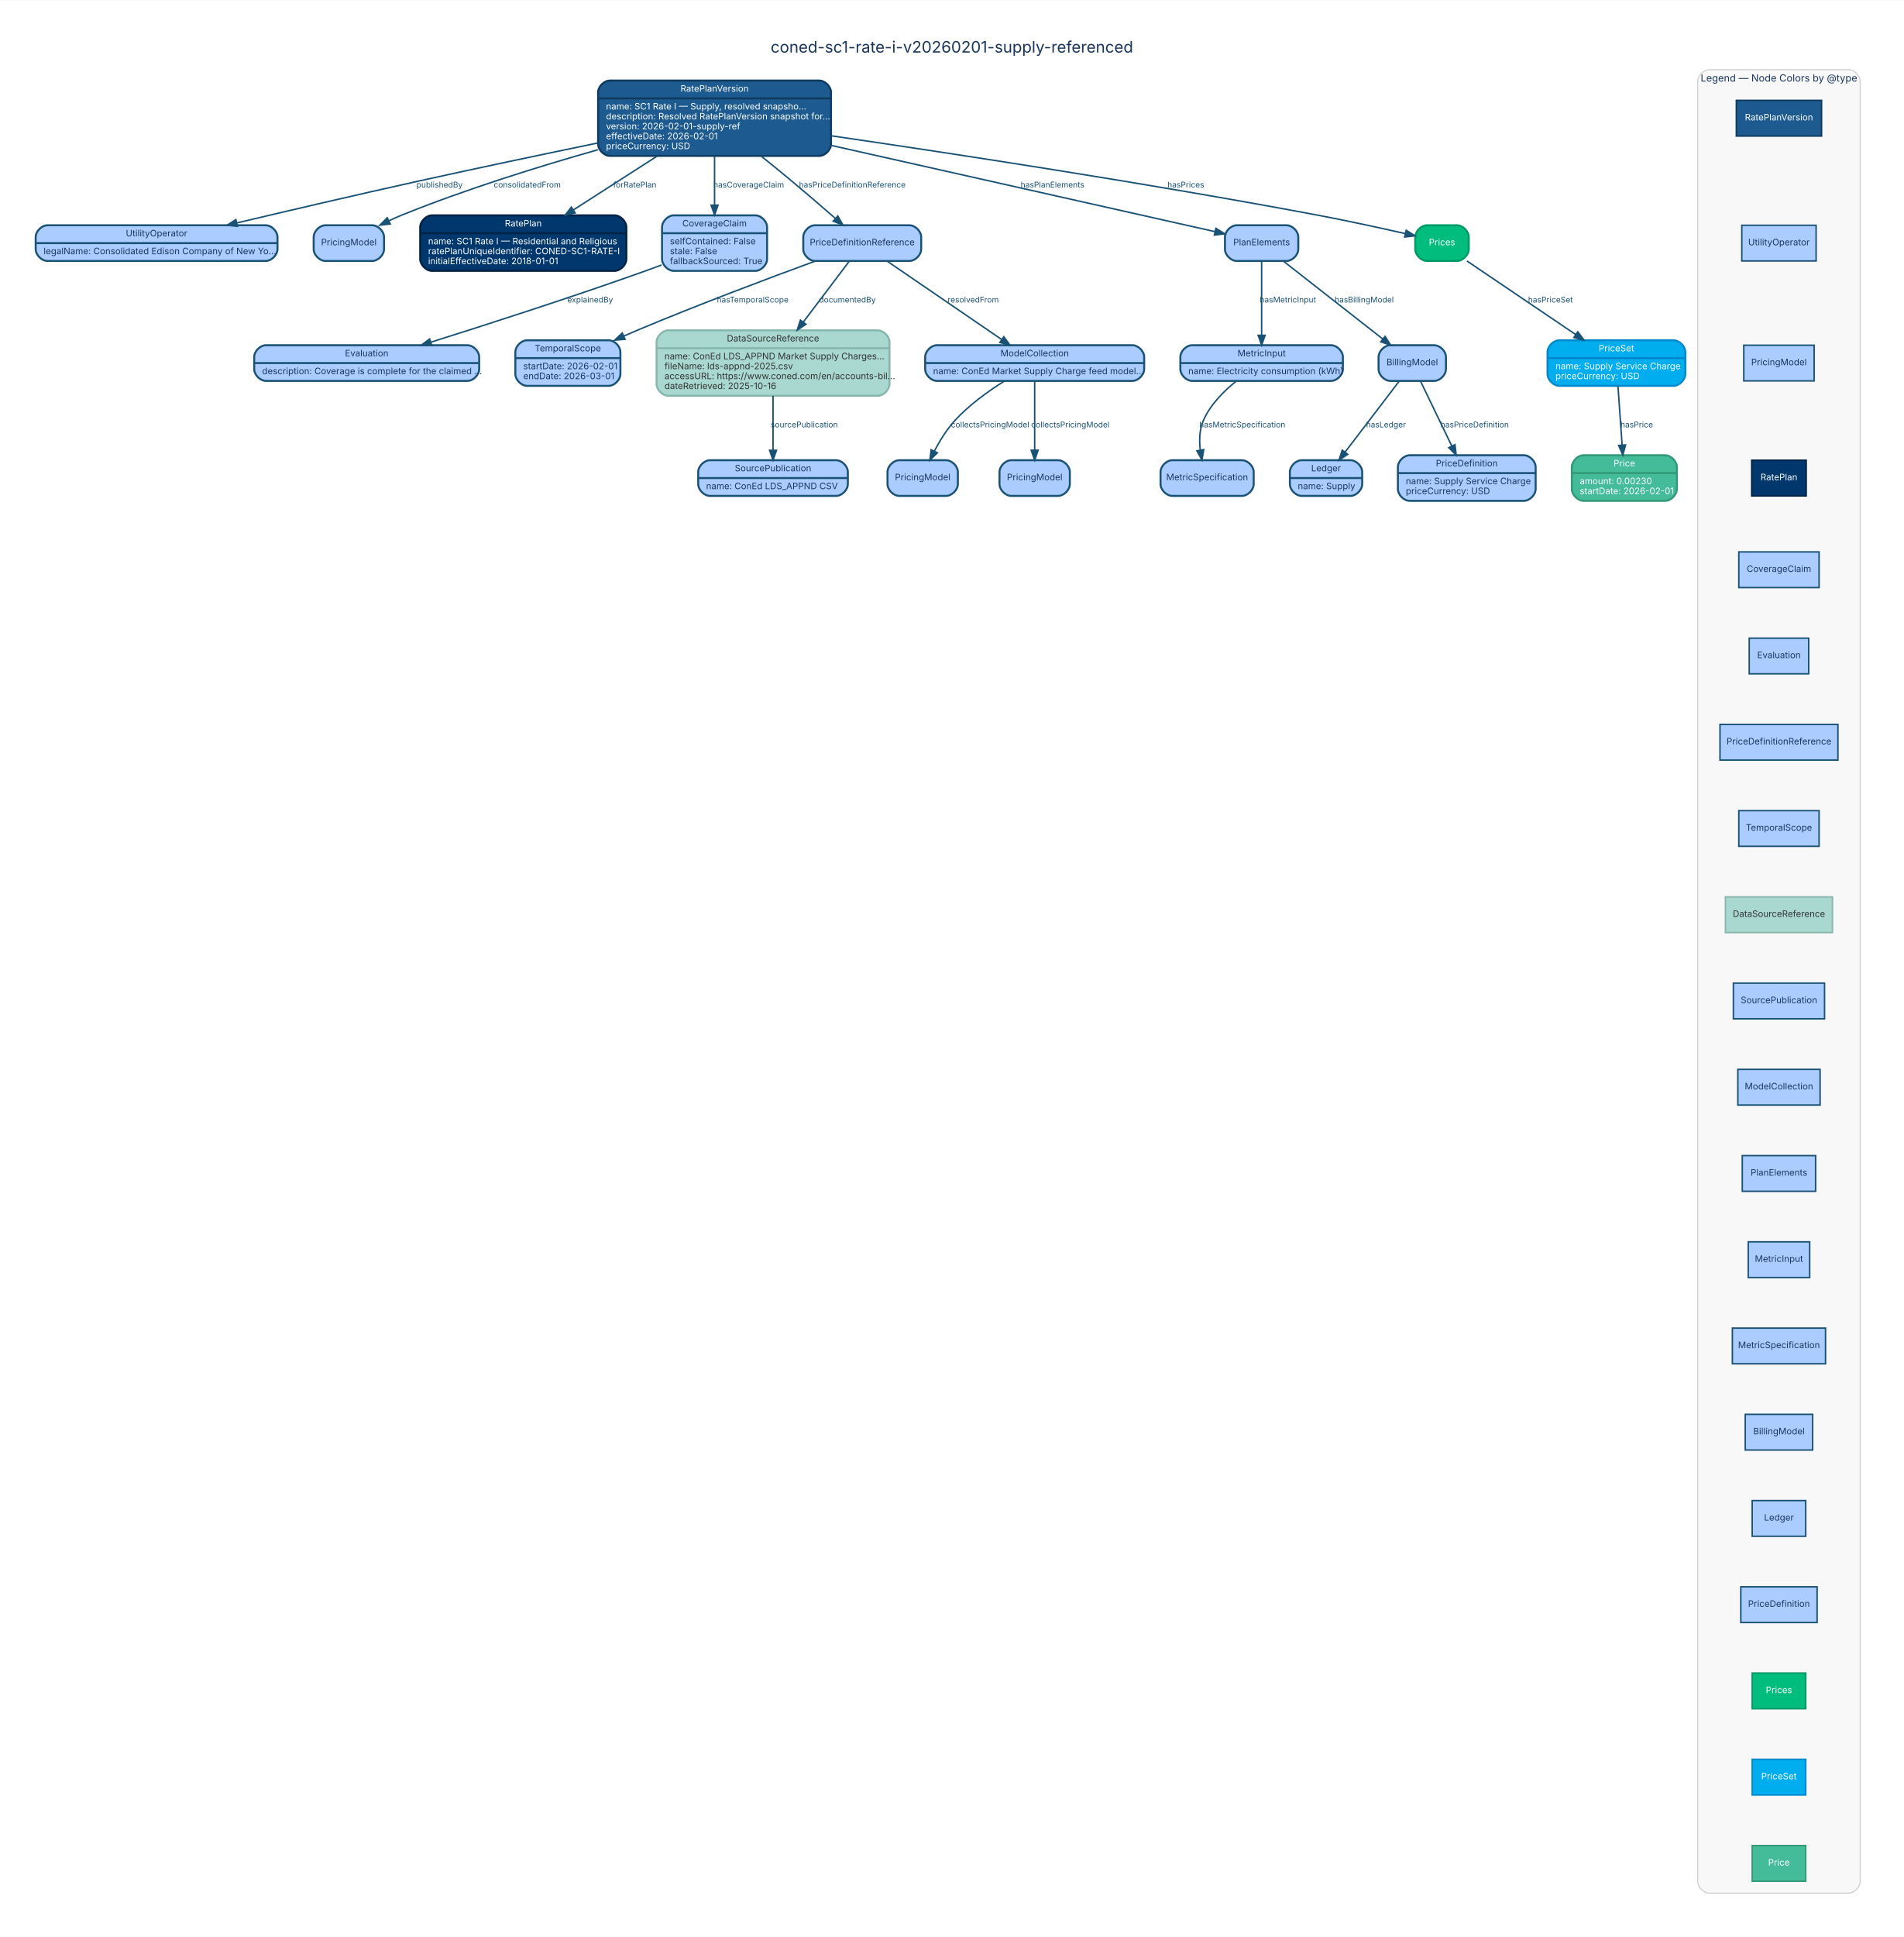
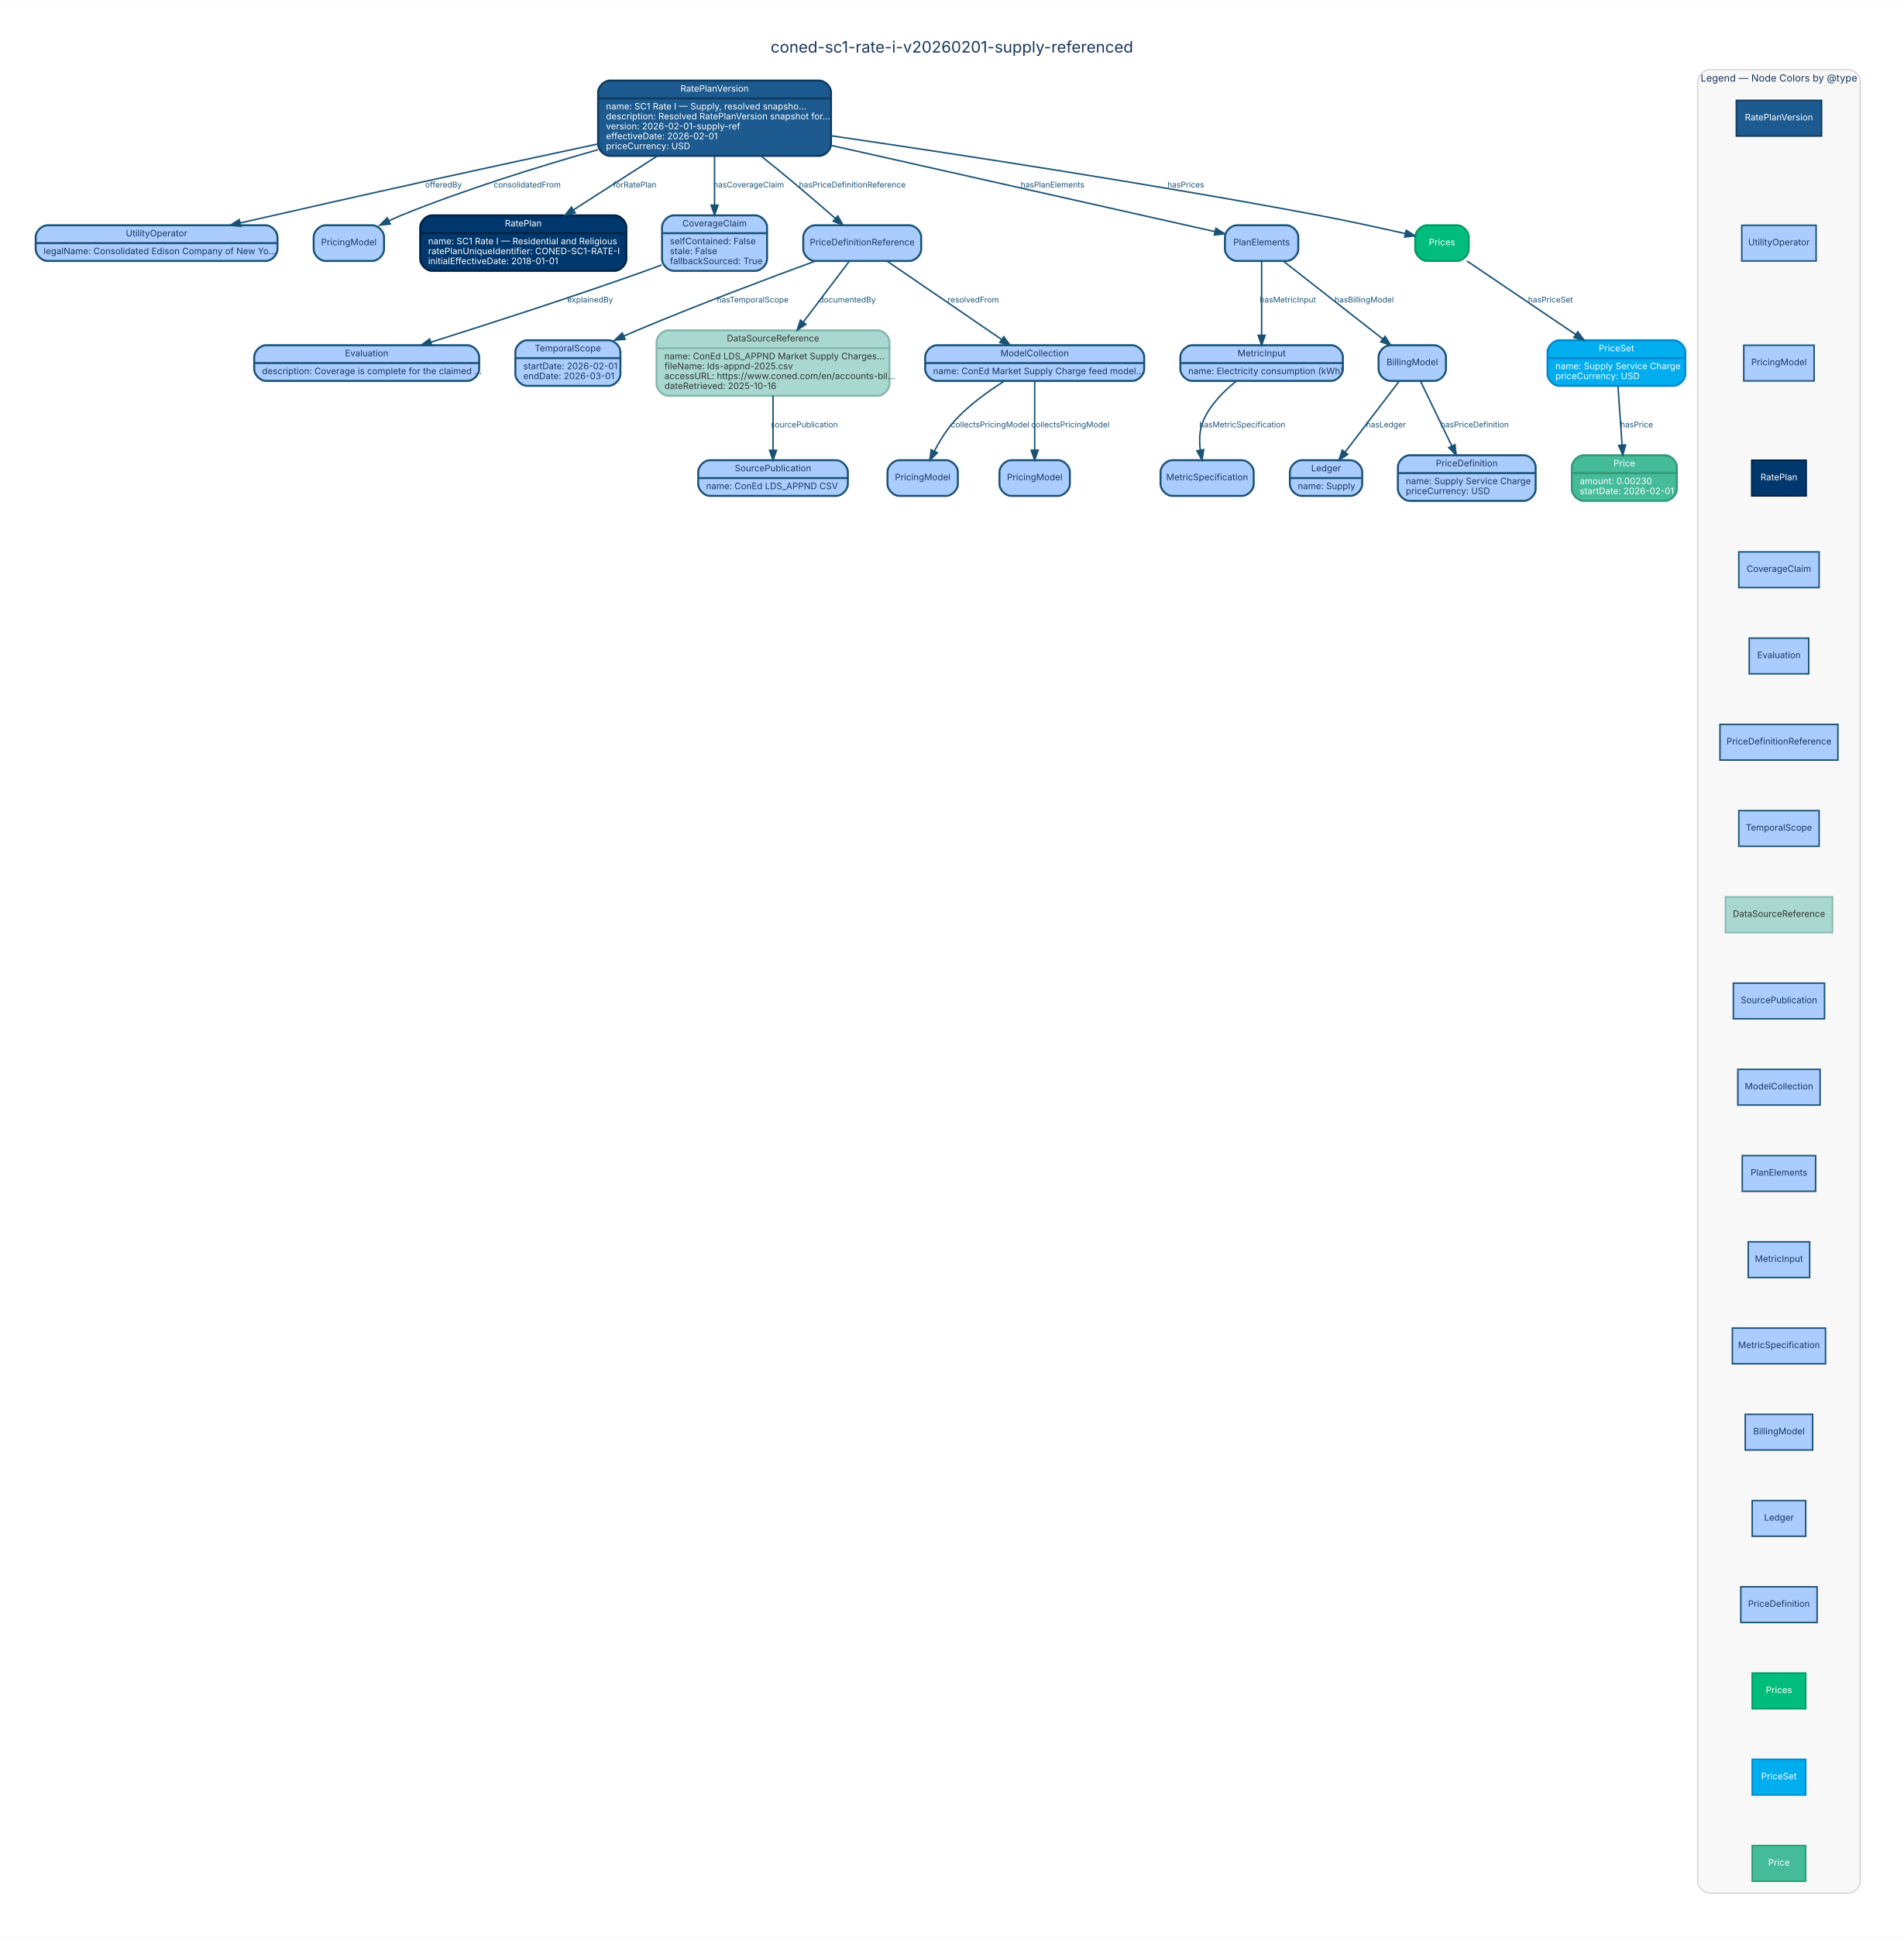
<svg xmlns="http://www.w3.org/2000/svg" width="1921pt" height="1954pt" viewBox="0.00 0.00 1921.00 1953.50">
  <g id="graph0" class="graph" transform="scale(1 1) rotate(0) translate(36 1917.5)">
    <polygon fill="white" stroke="transparent" points="-36,36 -36,-1917.5 1885,-1917.5 1885,36 -36,36" />
    <text text-anchor="middle" x="924.5" y="-1864.7" font-family="Inter, Helvetica, Arial, sans-serif" font-size="16.00" fill="#1a365d">coned-sc1-rate-i-v20260201-supply-referenced</text>
    <g id="clust1" class="cluster">
      <path fill="#f8f8f8" stroke="#cccccc" d="M1689,-8C1689,-8 1829,-8 1829,-8 1835,-8 1841,-14 1841,-20 1841,-20 1841,-1835.5 1841,-1835.5 1841,-1841.5 1835,-1847.5 1829,-1847.5 1829,-1847.5 1689,-1847.5 1689,-1847.5 1683,-1847.5 1677,-1841.5 1677,-1835.5 1677,-1835.5 1677,-20 1677,-20 1677,-14 1683,-8 1689,-8" />
      <text text-anchor="middle" x="1759" y="-1835.5" font-family="Inter, Helvetica, Arial, sans-serif" font-size="10.00" fill="#1a365d">Legend — Node Colors by @type</text>
    </g>
    <g id="node1" class="node">
      <path fill="#1c5a8f" stroke="#0e3a5f" stroke-width="2" d="M579.5,-1760.5C579.5,-1760.5 790.5,-1760.5 790.5,-1760.5 796.5,-1760.5 802.5,-1766.5 802.5,-1772.5 802.5,-1772.5 802.5,-1824.5 802.5,-1824.5 802.5,-1830.5 796.5,-1836.5 790.5,-1836.5 790.5,-1836.5 579.5,-1836.5 579.5,-1836.5 573.5,-1836.5 567.5,-1830.5 567.5,-1824.5 567.5,-1824.5 567.5,-1772.5 567.5,-1772.5 567.5,-1766.5 573.5,-1760.5 579.5,-1760.5" />
      <text text-anchor="middle" x="685" y="-1825.3" font-family="Inter, Helvetica, Arial, sans-serif" font-size="9.00" fill="#ffffff">RatePlanVersion</text>
      <polyline fill="none" stroke="#0e3a5f" stroke-width="2" points="567.5,-1818.5 802.5,-1818.5 " />
      <text text-anchor="start" x="575.5" y="-1807.3" font-family="Inter, Helvetica, Arial, sans-serif" font-size="9.00" fill="#ffffff">name: SC1 Rate I — Supply, resolved snapsho...</text>
      <text text-anchor="start" x="575.5" y="-1797.3" font-family="Inter, Helvetica, Arial, sans-serif" font-size="9.00" fill="#ffffff">description: Resolved RatePlanVersion snapshot for...</text>
      <text text-anchor="start" x="575.5" y="-1787.3" font-family="Inter, Helvetica, Arial, sans-serif" font-size="9.00" fill="#ffffff">version: 2026-02-01-supply-ref</text>
      <text text-anchor="start" x="575.5" y="-1777.3" font-family="Inter, Helvetica, Arial, sans-serif" font-size="9.00" fill="#ffffff">effectiveDate: 2026-02-01</text>
      <text text-anchor="start" x="575.5" y="-1767.3" font-family="Inter, Helvetica, Arial, sans-serif" font-size="9.00" fill="#ffffff">priceCurrency: USD</text>
    </g>
    <g id="node2" class="node">
      <path fill="#aaccff" stroke="#1a5276" stroke-width="2" d="M12,-1654.5C12,-1654.5 232,-1654.5 232,-1654.5 238,-1654.5 244,-1660.5 244,-1666.5 244,-1666.5 244,-1678.5 244,-1678.5 244,-1684.5 238,-1690.5 232,-1690.5 232,-1690.5 12,-1690.5 12,-1690.5 6,-1690.5 0,-1684.5 0,-1678.5 0,-1678.5 0,-1666.5 0,-1666.5 0,-1660.5 6,-1654.5 12,-1654.5" />
      <text text-anchor="middle" x="122" y="-1679.3" font-family="Inter, Helvetica, Arial, sans-serif" font-size="9.00" fill="#1a365d">UtilityOperator</text>
      <polyline fill="none" stroke="#1a5276" stroke-width="2" points="0,-1672.5 244,-1672.5 " />
      <text text-anchor="start" x="8" y="-1661.3" font-family="Inter, Helvetica, Arial, sans-serif" font-size="9.00" fill="#1a365d">legalName: Consolidated Edison Company of New Yo...</text>
    </g>
    <g id="edge1" class="edge">
-       <path fill="none" stroke="#1a5276" stroke-width="1.5" d="M567.36,-1773.55C512.22,-1762.17 445.68,-1748.19 386,-1735 324.48,-1721.41 255.11,-1705.21 202.92,-1692.85" />
-       <polygon fill="#1a5276" stroke="#1a5276" stroke-width="1.5" points="203.59,-1689.42 193.05,-1690.51 201.97,-1696.23 203.59,-1689.42" />
-       <text text-anchor="middle" x="407.5" y="-1728.6" font-family="Inter, Helvetica, Arial, sans-serif" font-size="8.00" fill="#1a5276">publishedBy</text>
+       <path fill="none" stroke="#1a5276" stroke-width="1.5" d="M567.42,-1772.55C514.4,-1761.22 451.02,-1747.57 394,-1735 331.02,-1721.12 259.94,-1705.03 206.23,-1692.79" />
+       <polygon fill="#1a5276" stroke="#1a5276" stroke-width="1.5" points="206.94,-1689.36 196.41,-1690.55 205.39,-1696.19 206.94,-1689.36" />
+       <text text-anchor="middle" x="411.5" y="-1728.6" font-family="Inter, Helvetica, Arial, sans-serif" font-size="8.00" fill="#1a5276">offeredBy</text>
    </g>
    <g id="node3" class="node">
      <path fill="#aaccff" stroke="#1a5276" stroke-width="2" d="M292.5,-1654.5C292.5,-1654.5 339.5,-1654.5 339.5,-1654.5 345.5,-1654.5 351.5,-1660.5 351.5,-1666.5 351.5,-1666.5 351.5,-1678.5 351.5,-1678.5 351.5,-1684.5 345.5,-1690.5 339.5,-1690.5 339.5,-1690.5 292.5,-1690.5 292.5,-1690.5 286.5,-1690.5 280.5,-1684.5 280.5,-1678.5 280.5,-1678.5 280.5,-1666.5 280.5,-1666.5 280.5,-1660.5 286.5,-1654.5 292.5,-1654.5" />
      <text text-anchor="middle" x="316" y="-1670.3" font-family="Inter, Helvetica, Arial, sans-serif" font-size="9.00" fill="#1a365d">PricingModel</text>
    </g>
    <g id="edge2" class="edge">
      <path fill="none" stroke="#1a5276" stroke-width="1.5" d="M567.38,-1766.72C507.43,-1749.72 433.9,-1726.83 370,-1701 365.54,-1699.2 360.95,-1697.16 356.42,-1695.03" />
      <polygon fill="#1a5276" stroke="#1a5276" stroke-width="1.5" points="357.79,-1691.81 347.27,-1690.58 354.73,-1698.1 357.79,-1691.81" />
      <text text-anchor="middle" x="496" y="-1728.6" font-family="Inter, Helvetica, Arial, sans-serif" font-size="8.00" fill="#1a5276">consolidatedFrom</text>
    </g>
    <g id="node4" class="node">
      <path fill="#00386e" stroke="#002244" stroke-width="2" d="M400,-1644.5C400,-1644.5 584,-1644.5 584,-1644.5 590,-1644.5 596,-1650.5 596,-1656.5 596,-1656.5 596,-1688.5 596,-1688.5 596,-1694.5 590,-1700.5 584,-1700.5 584,-1700.5 400,-1700.5 400,-1700.5 394,-1700.5 388,-1694.5 388,-1688.5 388,-1688.5 388,-1656.5 388,-1656.5 388,-1650.5 394,-1644.5 400,-1644.5" />
      <text text-anchor="middle" x="492" y="-1689.3" font-family="Inter, Helvetica, Arial, sans-serif" font-size="9.00" fill="#ffffff">RatePlan</text>
      <polyline fill="none" stroke="#002244" stroke-width="2" points="388,-1682.5 596,-1682.5 " />
      <text text-anchor="start" x="396" y="-1671.3" font-family="Inter, Helvetica, Arial, sans-serif" font-size="9.00" fill="#ffffff">name: SC1 Rate I — Residential and Religious</text>
      <text text-anchor="start" x="396" y="-1661.3" font-family="Inter, Helvetica, Arial, sans-serif" font-size="9.00" fill="#ffffff">ratePlanUniqueIdentifier: CONED-SC1-RATE-I</text>
      <text text-anchor="start" x="396" y="-1651.3" font-family="Inter, Helvetica, Arial, sans-serif" font-size="9.00" fill="#ffffff">initialEffectiveDate: 2018-01-01</text>
    </g>
    <g id="edge3" class="edge">
      <path fill="none" stroke="#1a5276" stroke-width="1.5" d="M627.36,-1760.46C600.41,-1743.15 568.61,-1722.72 542.61,-1706.02" />
      <polygon fill="#1a5276" stroke="#1a5276" stroke-width="1.5" points="544.34,-1702.97 534.03,-1700.5 540.55,-1708.85 544.34,-1702.97" />
      <text text-anchor="middle" x="604.5" y="-1728.6" font-family="Inter, Helvetica, Arial, sans-serif" font-size="8.00" fill="#1a5276">forRatePlan</text>
    </g>
    <g id="node5" class="node">
      <path fill="#aaccff" stroke="#1a5276" stroke-width="2" d="M644,-1644.5C644,-1644.5 726,-1644.5 726,-1644.5 732,-1644.5 738,-1650.5 738,-1656.5 738,-1656.5 738,-1688.5 738,-1688.5 738,-1694.5 732,-1700.5 726,-1700.5 726,-1700.5 644,-1700.5 644,-1700.5 638,-1700.5 632,-1694.5 632,-1688.5 632,-1688.5 632,-1656.5 632,-1656.5 632,-1650.5 638,-1644.5 644,-1644.5" />
      <text text-anchor="middle" x="685" y="-1689.3" font-family="Inter, Helvetica, Arial, sans-serif" font-size="9.00" fill="#1a365d">CoverageClaim</text>
      <polyline fill="none" stroke="#1a5276" stroke-width="2" points="632,-1682.5 738,-1682.5 " />
      <text text-anchor="start" x="640" y="-1671.3" font-family="Inter, Helvetica, Arial, sans-serif" font-size="9.00" fill="#1a365d">selfContained: False</text>
      <text text-anchor="start" x="640" y="-1661.3" font-family="Inter, Helvetica, Arial, sans-serif" font-size="9.00" fill="#1a365d">stale: False</text>
      <text text-anchor="start" x="640" y="-1651.3" font-family="Inter, Helvetica, Arial, sans-serif" font-size="9.00" fill="#1a365d">fallbackSourced: True</text>
    </g>
    <g id="edge4" class="edge">
      <path fill="none" stroke="#1a5276" stroke-width="1.5" d="M685,-1760.3C685,-1744.76 685,-1726.74 685,-1711.16" />
      <polygon fill="#1a5276" stroke="#1a5276" stroke-width="1.5" points="688.5,-1710.82 685,-1700.82 681.5,-1710.82 688.5,-1710.82" />
      <text text-anchor="middle" x="719.5" y="-1728.6" font-family="Inter, Helvetica, Arial, sans-serif" font-size="8.00" fill="#1a5276">hasCoverageClaim</text>
    </g>
    <g id="node7" class="node">
      <path fill="#aaccff" stroke="#1a5276" stroke-width="2" d="M786.5,-1654.5C786.5,-1654.5 881.5,-1654.5 881.5,-1654.5 887.5,-1654.5 893.5,-1660.5 893.5,-1666.5 893.5,-1666.5 893.5,-1678.5 893.5,-1678.5 893.5,-1684.5 887.5,-1690.5 881.5,-1690.5 881.5,-1690.5 786.5,-1690.5 786.5,-1690.5 780.5,-1690.5 774.5,-1684.5 774.5,-1678.5 774.5,-1678.5 774.5,-1666.5 774.5,-1666.5 774.5,-1660.5 780.5,-1654.5 786.5,-1654.5" />
      <text text-anchor="middle" x="834" y="-1670.3" font-family="Inter, Helvetica, Arial, sans-serif" font-size="9.00" fill="#1a365d">PriceDefinitionReference</text>
    </g>
    <g id="edge6" class="edge">
      <path fill="none" stroke="#1a5276" stroke-width="1.5" d="M731.84,-1760.44C742.17,-1752.14 753,-1743.33 763,-1735 777.63,-1722.81 793.68,-1708.95 806.82,-1697.47" />
      <polygon fill="#1a5276" stroke="#1a5276" stroke-width="1.5" points="809.37,-1699.89 814.58,-1690.67 804.76,-1694.63 809.37,-1699.89" />
      <text text-anchor="middle" x="824" y="-1728.6" font-family="Inter, Helvetica, Arial, sans-serif" font-size="8.00" fill="#1a5276">hasPriceDefinitionReference</text>
    </g>
    <g id="node14" class="node">
      <path fill="#aaccff" stroke="#1a5276" stroke-width="2" d="M1212,-1654.5C1212,-1654.5 1262,-1654.5 1262,-1654.5 1268,-1654.5 1274,-1660.5 1274,-1666.5 1274,-1666.5 1274,-1678.5 1274,-1678.5 1274,-1684.5 1268,-1690.5 1262,-1690.5 1262,-1690.5 1212,-1690.5 1212,-1690.5 1206,-1690.5 1200,-1684.5 1200,-1678.5 1200,-1678.5 1200,-1666.5 1200,-1666.5 1200,-1660.5 1206,-1654.5 1212,-1654.5" />
      <text text-anchor="middle" x="1237" y="-1670.3" font-family="Inter, Helvetica, Arial, sans-serif" font-size="9.00" fill="#1a365d">PlanElements</text>
    </g>
    <g id="edge13" class="edge">
      <path fill="none" stroke="#1a5276" stroke-width="1.5" d="M802.74,-1771.05C923.38,-1743.95 1104.95,-1703.16 1189.96,-1684.07" />
      <polygon fill="#1a5276" stroke="#1a5276" stroke-width="1.5" points="1190.85,-1687.45 1199.84,-1681.85 1189.32,-1680.62 1190.85,-1687.45" />
      <text text-anchor="middle" x="1026" y="-1728.6" font-family="Inter, Helvetica, Arial, sans-serif" font-size="8.00" fill="#1a5276">hasPlanElements</text>
    </g>
    <g id="node20" class="node">
      <path fill="#00bd7e" stroke="#009966" stroke-width="2" d="M1404,-1654.5C1404,-1654.5 1434,-1654.5 1434,-1654.5 1440,-1654.5 1446,-1660.5 1446,-1666.5 1446,-1666.5 1446,-1678.5 1446,-1678.5 1446,-1684.5 1440,-1690.5 1434,-1690.5 1434,-1690.5 1404,-1690.5 1404,-1690.5 1398,-1690.5 1392,-1684.5 1392,-1678.5 1392,-1678.5 1392,-1666.5 1392,-1666.5 1392,-1660.5 1398,-1654.5 1404,-1654.5" />
      <text text-anchor="middle" x="1419" y="-1670.3" font-family="Inter, Helvetica, Arial, sans-serif" font-size="9.00" fill="#ffffff">Prices</text>
    </g>
    <g id="edge19" class="edge">
      <path fill="none" stroke="#1a5276" stroke-width="1.5" d="M802.55,-1780.79C925.07,-1762.91 1122.49,-1732.8 1292,-1701 1322.4,-1695.3 1356.67,-1687.81 1381.94,-1682.09" />
      <polygon fill="#1a5276" stroke="#1a5276" stroke-width="1.5" points="1382.86,-1685.47 1391.84,-1679.84 1381.31,-1678.65 1382.86,-1685.47" />
      <text text-anchor="middle" x="1160.5" y="-1728.6" font-family="Inter, Helvetica, Arial, sans-serif" font-size="8.00" fill="#1a5276">hasPrices</text>
    </g>
    <g id="node6" class="node">
      <path fill="#aaccff" stroke="#1a5276" stroke-width="2" d="M232.5,-1533.5C232.5,-1533.5 435.5,-1533.5 435.5,-1533.5 441.5,-1533.5 447.5,-1539.5 447.5,-1545.5 447.5,-1545.5 447.5,-1557.5 447.5,-1557.5 447.5,-1563.5 441.5,-1569.5 435.5,-1569.5 435.5,-1569.5 232.5,-1569.5 232.5,-1569.5 226.5,-1569.5 220.5,-1563.5 220.5,-1557.5 220.5,-1557.5 220.5,-1545.5 220.5,-1545.5 220.5,-1539.5 226.5,-1533.5 232.5,-1533.5" />
      <text text-anchor="middle" x="334" y="-1558.3" font-family="Inter, Helvetica, Arial, sans-serif" font-size="9.00" fill="#1a365d">Evaluation</text>
      <polyline fill="none" stroke="#1a5276" stroke-width="2" points="220.5,-1551.5 447.5,-1551.5 " />
      <text text-anchor="start" x="228.5" y="-1540.3" font-family="Inter, Helvetica, Arial, sans-serif" font-size="9.00" fill="#1a365d">description: Coverage is complete for the claimed ...</text>
    </g>
    <g id="edge5" class="edge">
      <path fill="none" stroke="#1a5276" stroke-width="1.5" d="M631.61,-1650.47C625.69,-1648.24 619.73,-1646.04 614,-1644 540.69,-1617.85 455.58,-1590.45 398.62,-1572.53" />
      <polygon fill="#1a5276" stroke="#1a5276" stroke-width="1.5" points="399.61,-1569.18 389.02,-1569.52 397.51,-1575.85 399.61,-1569.18" />
      <text text-anchor="middle" x="559.5" y="-1612.6" font-family="Inter, Helvetica, Arial, sans-serif" font-size="8.00" fill="#1a5276">explainedBy</text>
    </g>
    <g id="node8" class="node">
      <path fill="#aaccff" stroke="#1a5276" stroke-width="2" d="M496,-1528.5C496,-1528.5 578,-1528.5 578,-1528.5 584,-1528.5 590,-1534.5 590,-1540.5 590,-1540.5 590,-1562.5 590,-1562.5 590,-1568.5 584,-1574.5 578,-1574.5 578,-1574.5 496,-1574.5 496,-1574.5 490,-1574.5 484,-1568.5 484,-1562.5 484,-1562.5 484,-1540.5 484,-1540.5 484,-1534.5 490,-1528.5 496,-1528.5" />
      <text text-anchor="middle" x="537" y="-1563.3" font-family="Inter, Helvetica, Arial, sans-serif" font-size="9.00" fill="#1a365d">TemporalScope</text>
      <polyline fill="none" stroke="#1a5276" stroke-width="2" points="484,-1556.5 590,-1556.5 " />
      <text text-anchor="start" x="492" y="-1545.3" font-family="Inter, Helvetica, Arial, sans-serif" font-size="9.00" fill="#1a365d">startDate: 2026-02-01</text>
      <text text-anchor="start" x="492" y="-1535.3" font-family="Inter, Helvetica, Arial, sans-serif" font-size="9.00" fill="#1a365d">endDate: 2026-03-01</text>
    </g>
    <g id="edge7" class="edge">
      <path fill="none" stroke="#1a5276" stroke-width="1.5" d="M786.91,-1654.47C740.95,-1637.62 669.21,-1610.69 608,-1585 603.28,-1583.02 598.4,-1580.91 593.52,-1578.76" />
      <polygon fill="#1a5276" stroke="#1a5276" stroke-width="1.5" points="594.73,-1575.47 584.17,-1574.6 591.88,-1581.87 594.73,-1575.47" />
      <text text-anchor="middle" x="723.5" y="-1612.6" font-family="Inter, Helvetica, Arial, sans-serif" font-size="8.00" fill="#1a5276">hasTemporalScope</text>
    </g>
    <g id="node9" class="node">
      <path fill="#a8d8cf" stroke="#86b6ad" stroke-width="2" d="M638.5,-1518.5C638.5,-1518.5 849.5,-1518.5 849.5,-1518.5 855.5,-1518.5 861.5,-1524.5 861.5,-1530.5 861.5,-1530.5 861.5,-1572.5 861.5,-1572.5 861.5,-1578.5 855.5,-1584.5 849.5,-1584.5 849.5,-1584.5 638.5,-1584.5 638.5,-1584.5 632.5,-1584.5 626.5,-1578.5 626.5,-1572.5 626.5,-1572.5 626.5,-1530.5 626.5,-1530.5 626.5,-1524.5 632.5,-1518.5 638.5,-1518.5" />
      <text text-anchor="middle" x="744" y="-1573.3" font-family="Inter, Helvetica, Arial, sans-serif" font-size="9.00" fill="#333333">DataSourceReference</text>
      <polyline fill="none" stroke="#86b6ad" stroke-width="2" points="626.5,-1566.5 861.5,-1566.5 " />
      <text text-anchor="start" x="634.5" y="-1555.3" font-family="Inter, Helvetica, Arial, sans-serif" font-size="9.00" fill="#333333">name: ConEd LDS_APPND Market Supply Charges...</text>
      <text text-anchor="start" x="634.5" y="-1545.3" font-family="Inter, Helvetica, Arial, sans-serif" font-size="9.00" fill="#333333">fileName: lds-appnd-2025.csv</text>
      <text text-anchor="start" x="634.5" y="-1535.3" font-family="Inter, Helvetica, Arial, sans-serif" font-size="9.00" fill="#333333">accessURL: https://www.coned.com/en/accounts-bil...</text>
      <text text-anchor="start" x="634.5" y="-1525.3" font-family="Inter, Helvetica, Arial, sans-serif" font-size="9.00" fill="#333333">dateRetrieved: 2025-10-16</text>
    </g>
    <g id="edge8" class="edge">
      <path fill="none" stroke="#1a5276" stroke-width="1.5" d="M821.11,-1654.45C809,-1638.45 790.44,-1613.91 774.56,-1592.91" />
      <polygon fill="#1a5276" stroke="#1a5276" stroke-width="1.5" points="777.23,-1590.63 768.4,-1584.76 771.64,-1594.85 777.23,-1590.63" />
      <text text-anchor="middle" x="819" y="-1612.6" font-family="Inter, Helvetica, Arial, sans-serif" font-size="8.00" fill="#1a5276">documentedBy</text>
    </g>
    <g id="node11" class="node">
      <path fill="#aaccff" stroke="#1a5276" stroke-width="2" d="M909.5,-1533.5C909.5,-1533.5 1106.5,-1533.5 1106.5,-1533.5 1112.5,-1533.5 1118.5,-1539.5 1118.5,-1545.5 1118.5,-1545.5 1118.5,-1557.5 1118.5,-1557.5 1118.5,-1563.5 1112.5,-1569.5 1106.5,-1569.5 1106.5,-1569.5 909.5,-1569.5 909.5,-1569.5 903.5,-1569.5 897.5,-1563.5 897.5,-1557.5 897.5,-1557.5 897.5,-1545.5 897.5,-1545.5 897.5,-1539.5 903.5,-1533.5 909.5,-1533.5" />
      <text text-anchor="middle" x="1008" y="-1558.3" font-family="Inter, Helvetica, Arial, sans-serif" font-size="9.00" fill="#1a365d">ModelCollection</text>
      <polyline fill="none" stroke="#1a5276" stroke-width="2" points="897.5,-1551.5 1118.5,-1551.5 " />
      <text text-anchor="start" x="905.5" y="-1540.3" font-family="Inter, Helvetica, Arial, sans-serif" font-size="9.00" fill="#1a365d">name: ConEd Market Supply Charge feed model...</text>
    </g>
    <g id="edge10" class="edge">
      <path fill="none" stroke="#1a5276" stroke-width="1.5" d="M858.93,-1654.45C889.29,-1633.68 940.71,-1598.52 974.5,-1575.41" />
      <polygon fill="#1a5276" stroke="#1a5276" stroke-width="1.5" points="976.84,-1578.05 983.12,-1569.52 972.89,-1572.27 976.84,-1578.05" />
      <text text-anchor="middle" x="946" y="-1612.6" font-family="Inter, Helvetica, Arial, sans-serif" font-size="8.00" fill="#1a5276">resolvedFrom</text>
    </g>
    <g id="node10" class="node">
      <path fill="#aaccff" stroke="#1a5276" stroke-width="2" d="M680.5,-1417.5C680.5,-1417.5 807.5,-1417.5 807.5,-1417.5 813.5,-1417.5 819.5,-1423.5 819.5,-1429.5 819.5,-1429.5 819.5,-1441.5 819.5,-1441.5 819.5,-1447.5 813.5,-1453.5 807.5,-1453.5 807.5,-1453.5 680.5,-1453.5 680.5,-1453.5 674.5,-1453.5 668.5,-1447.5 668.5,-1441.5 668.5,-1441.5 668.5,-1429.5 668.5,-1429.5 668.5,-1423.5 674.5,-1417.5 680.5,-1417.5" />
      <text text-anchor="middle" x="744" y="-1442.3" font-family="Inter, Helvetica, Arial, sans-serif" font-size="9.00" fill="#1a365d">SourcePublication</text>
      <polyline fill="none" stroke="#1a5276" stroke-width="2" points="668.5,-1435.5 819.5,-1435.5 " />
      <text text-anchor="start" x="676.5" y="-1424.3" font-family="Inter, Helvetica, Arial, sans-serif" font-size="9.00" fill="#1a365d">name: ConEd LDS_APPND CSV</text>
    </g>
    <g id="edge9" class="edge">
      <path fill="none" stroke="#1a5276" stroke-width="1.5" d="M744,-1518.44C744,-1501.15 744,-1480.05 744,-1463.6" />
      <polygon fill="#1a5276" stroke="#1a5276" stroke-width="1.5" points="747.5,-1463.54 744,-1453.54 740.5,-1463.54 747.5,-1463.54" />
      <text text-anchor="middle" x="775.5" y="-1486.6" font-family="Inter, Helvetica, Arial, sans-serif" font-size="8.00" fill="#1a5276">sourcePublication</text>
    </g>
    <g id="node12" class="node">
      <path fill="#aaccff" stroke="#1a5276" stroke-width="2" d="M871.5,-1417.5C871.5,-1417.5 918.5,-1417.5 918.5,-1417.5 924.5,-1417.5 930.5,-1423.5 930.5,-1429.5 930.5,-1429.5 930.5,-1441.5 930.5,-1441.5 930.5,-1447.5 924.5,-1453.5 918.5,-1453.5 918.5,-1453.5 871.5,-1453.5 871.5,-1453.5 865.5,-1453.5 859.5,-1447.5 859.5,-1441.5 859.5,-1441.5 859.5,-1429.5 859.5,-1429.5 859.5,-1423.5 865.5,-1417.5 871.5,-1417.5" />
      <text text-anchor="middle" x="895" y="-1433.3" font-family="Inter, Helvetica, Arial, sans-serif" font-size="9.00" fill="#1a365d">PricingModel</text>
    </g>
    <g id="edge11" class="edge">
      <path fill="none" stroke="#1a5276" stroke-width="1.5" d="M977.42,-1533.31C961.1,-1523.08 941.45,-1509 927,-1493 918.99,-1484.12 912.12,-1472.9 906.82,-1462.8" />
      <polygon fill="#1a5276" stroke="#1a5276" stroke-width="1.5" points="909.82,-1460.97 902.24,-1453.57 903.55,-1464.09 909.82,-1460.97" />
      <text text-anchor="middle" x="963" y="-1486.6" font-family="Inter, Helvetica, Arial, sans-serif" font-size="8.00" fill="#1a5276">collectsPricingModel</text>
    </g>
    <g id="node13" class="node">
      <path fill="#aaccff" stroke="#1a5276" stroke-width="2" d="M984.5,-1417.5C984.5,-1417.5 1031.5,-1417.5 1031.5,-1417.5 1037.5,-1417.5 1043.5,-1423.5 1043.5,-1429.5 1043.5,-1429.5 1043.5,-1441.5 1043.5,-1441.5 1043.5,-1447.5 1037.5,-1453.5 1031.5,-1453.5 1031.5,-1453.5 984.5,-1453.5 984.5,-1453.5 978.5,-1453.5 972.5,-1447.5 972.5,-1441.5 972.5,-1441.5 972.5,-1429.5 972.5,-1429.5 972.5,-1423.5 978.5,-1417.5 984.5,-1417.5" />
      <text text-anchor="middle" x="1008" y="-1433.3" font-family="Inter, Helvetica, Arial, sans-serif" font-size="9.00" fill="#1a365d">PricingModel</text>
    </g>
    <g id="edge12" class="edge">
      <path fill="none" stroke="#1a5276" stroke-width="1.5" d="M1008,-1533.19C1008,-1514.75 1008,-1485.32 1008,-1463.76" />
      <polygon fill="#1a5276" stroke="#1a5276" stroke-width="1.5" points="1011.5,-1463.6 1008,-1453.6 1004.5,-1463.6 1011.5,-1463.6" />
      <text text-anchor="middle" x="1044" y="-1486.6" font-family="Inter, Helvetica, Arial, sans-serif" font-size="8.00" fill="#1a5276">collectsPricingModel</text>
    </g>
    <g id="node15" class="node">
      <path fill="#aaccff" stroke="#1a5276" stroke-width="2" d="M1167,-1533.5C1167,-1533.5 1307,-1533.5 1307,-1533.5 1313,-1533.5 1319,-1539.5 1319,-1545.5 1319,-1545.5 1319,-1557.5 1319,-1557.5 1319,-1563.5 1313,-1569.5 1307,-1569.5 1307,-1569.5 1167,-1569.5 1167,-1569.5 1161,-1569.5 1155,-1563.5 1155,-1557.5 1155,-1557.5 1155,-1545.5 1155,-1545.5 1155,-1539.5 1161,-1533.5 1167,-1533.5" />
      <text text-anchor="middle" x="1237" y="-1558.3" font-family="Inter, Helvetica, Arial, sans-serif" font-size="9.00" fill="#1a365d">MetricInput</text>
      <polyline fill="none" stroke="#1a5276" stroke-width="2" points="1155,-1551.5 1319,-1551.5 " />
      <text text-anchor="start" x="1163" y="-1540.3" font-family="Inter, Helvetica, Arial, sans-serif" font-size="9.00" fill="#1a365d">name: Electricity consumption (kWh)</text>
    </g>
    <g id="edge14" class="edge">
      <path fill="none" stroke="#1a5276" stroke-width="1.5" d="M1237,-1654.45C1237,-1634.92 1237,-1602.66 1237,-1579.66" />
      <polygon fill="#1a5276" stroke="#1a5276" stroke-width="1.5" points="1240.5,-1579.52 1237,-1569.52 1233.5,-1579.52 1240.5,-1579.52" />
      <text text-anchor="middle" x="1263.5" y="-1612.6" font-family="Inter, Helvetica, Arial, sans-serif" font-size="8.00" fill="#1a5276">hasMetricInput</text>
    </g>
    <g id="node17" class="node">
      <path fill="#aaccff" stroke="#1a5276" stroke-width="2" d="M1367,-1533.5C1367,-1533.5 1411,-1533.5 1411,-1533.5 1417,-1533.5 1423,-1539.5 1423,-1545.5 1423,-1545.5 1423,-1557.5 1423,-1557.5 1423,-1563.5 1417,-1569.5 1411,-1569.5 1411,-1569.5 1367,-1569.5 1367,-1569.5 1361,-1569.5 1355,-1563.5 1355,-1557.5 1355,-1557.5 1355,-1545.5 1355,-1545.5 1355,-1539.5 1361,-1533.5 1367,-1533.5" />
      <text text-anchor="middle" x="1389" y="-1549.3" font-family="Inter, Helvetica, Arial, sans-serif" font-size="9.00" fill="#1a365d">BillingModel</text>
    </g>
    <g id="edge16" class="edge">
      <path fill="none" stroke="#1a5276" stroke-width="1.5" d="M1258.78,-1654.45C1285.19,-1633.77 1329.83,-1598.82 1359.36,-1575.7" />
      <polygon fill="#1a5276" stroke="#1a5276" stroke-width="1.5" points="1361.55,-1578.44 1367.26,-1569.52 1357.23,-1572.93 1361.55,-1578.44" />
      <text text-anchor="middle" x="1340.5" y="-1612.6" font-family="Inter, Helvetica, Arial, sans-serif" font-size="8.00" fill="#1a5276">hasBillingModel</text>
    </g>
    <g id="node16" class="node">
      <path fill="#aaccff" stroke="#1a5276" stroke-width="2" d="M1147,-1417.5C1147,-1417.5 1217,-1417.5 1217,-1417.5 1223,-1417.5 1229,-1423.5 1229,-1429.5 1229,-1429.5 1229,-1441.5 1229,-1441.5 1229,-1447.5 1223,-1453.5 1217,-1453.5 1217,-1453.5 1147,-1453.5 1147,-1453.5 1141,-1453.5 1135,-1447.5 1135,-1441.5 1135,-1441.5 1135,-1429.5 1135,-1429.5 1135,-1423.5 1141,-1417.5 1147,-1417.5" />
      <text text-anchor="middle" x="1182" y="-1433.3" font-family="Inter, Helvetica, Arial, sans-serif" font-size="9.00" fill="#1a365d">MetricSpecification</text>
    </g>
    <g id="edge15" class="edge">
      <path fill="none" stroke="#1a5276" stroke-width="1.5" d="M1211.62,-1533.44C1198.95,-1523.34 1184.89,-1509.34 1178,-1493 1174.16,-1483.88 1173.95,-1473.21 1175.12,-1463.6" />
      <polygon fill="#1a5276" stroke="#1a5276" stroke-width="1.5" points="1178.57,-1464.18 1176.82,-1453.73 1171.67,-1462.99 1178.57,-1464.18" />
      <text text-anchor="middle" x="1217.5" y="-1486.6" font-family="Inter, Helvetica, Arial, sans-serif" font-size="8.00" fill="#1a5276">hasMetricSpecification</text>
    </g>
    <g id="node18" class="node">
      <path fill="#aaccff" stroke="#1a5276" stroke-width="2" d="M1277.5,-1417.5C1277.5,-1417.5 1326.5,-1417.5 1326.5,-1417.5 1332.5,-1417.5 1338.5,-1423.5 1338.5,-1429.5 1338.5,-1429.5 1338.5,-1441.5 1338.5,-1441.5 1338.5,-1447.5 1332.5,-1453.5 1326.5,-1453.5 1326.5,-1453.5 1277.5,-1453.5 1277.5,-1453.5 1271.5,-1453.5 1265.5,-1447.5 1265.5,-1441.5 1265.5,-1441.5 1265.5,-1429.5 1265.5,-1429.5 1265.5,-1423.5 1271.5,-1417.5 1277.5,-1417.5" />
      <text text-anchor="middle" x="1302" y="-1442.3" font-family="Inter, Helvetica, Arial, sans-serif" font-size="9.00" fill="#1a365d">Ledger</text>
      <polyline fill="none" stroke="#1a5276" stroke-width="2" points="1265.5,-1435.5 1338.5,-1435.5 " />
      <text text-anchor="start" x="1273.5" y="-1424.3" font-family="Inter, Helvetica, Arial, sans-serif" font-size="9.00" fill="#1a365d">name: Supply</text>
    </g>
    <g id="edge17" class="edge">
      <path fill="none" stroke="#1a5276" stroke-width="1.5" d="M1375.79,-1533.19C1361.27,-1514.16 1337.81,-1483.42 1321.25,-1461.72" />
      <polygon fill="#1a5276" stroke="#1a5276" stroke-width="1.5" points="1323.9,-1459.43 1315.05,-1453.6 1318.34,-1463.68 1323.9,-1459.43" />
      <text text-anchor="middle" x="1362.5" y="-1486.6" font-family="Inter, Helvetica, Arial, sans-serif" font-size="8.00" fill="#1a5276">hasLedger</text>
    </g>
    <g id="node19" class="node">
      <path fill="#aaccff" stroke="#1a5276" stroke-width="2" d="M1386.5,-1412.5C1386.5,-1412.5 1501.5,-1412.5 1501.5,-1412.5 1507.5,-1412.5 1513.5,-1418.5 1513.5,-1424.5 1513.5,-1424.5 1513.5,-1446.5 1513.5,-1446.5 1513.5,-1452.5 1507.5,-1458.5 1501.5,-1458.5 1501.5,-1458.5 1386.5,-1458.5 1386.5,-1458.5 1380.5,-1458.5 1374.5,-1452.5 1374.5,-1446.5 1374.5,-1446.5 1374.5,-1424.5 1374.5,-1424.5 1374.5,-1418.5 1380.5,-1412.5 1386.5,-1412.5" />
      <text text-anchor="middle" x="1444" y="-1447.3" font-family="Inter, Helvetica, Arial, sans-serif" font-size="9.00" fill="#1a365d">PriceDefinition</text>
      <polyline fill="none" stroke="#1a5276" stroke-width="2" points="1374.5,-1440.5 1513.5,-1440.5 " />
      <text text-anchor="start" x="1382.5" y="-1429.3" font-family="Inter, Helvetica, Arial, sans-serif" font-size="9.00" fill="#1a365d">name: Supply Service Charge</text>
      <text text-anchor="start" x="1382.5" y="-1419.3" font-family="Inter, Helvetica, Arial, sans-serif" font-size="9.00" fill="#1a365d">priceCurrency: USD</text>
    </g>
    <g id="edge18" class="edge">
      <path fill="none" stroke="#1a5276" stroke-width="1.5" d="M1397.35,-1533.19C1405.69,-1515.9 1418.69,-1488.95 1428.86,-1467.89" />
      <polygon fill="#1a5276" stroke="#1a5276" stroke-width="1.5" points="1432.1,-1469.21 1433.3,-1458.68 1425.8,-1466.17 1432.1,-1469.21" />
      <text text-anchor="middle" x="1452" y="-1486.6" font-family="Inter, Helvetica, Arial, sans-serif" font-size="8.00" fill="#1a5276">hasPriceDefinition</text>
    </g>
    <g id="node21" class="node">
      <path fill="#00adef" stroke="#0088cc" stroke-width="2" d="M1537.5,-1528.5C1537.5,-1528.5 1652.5,-1528.5 1652.5,-1528.5 1658.5,-1528.5 1664.5,-1534.5 1664.5,-1540.5 1664.5,-1540.5 1664.5,-1562.5 1664.5,-1562.5 1664.5,-1568.5 1658.5,-1574.5 1652.5,-1574.5 1652.5,-1574.5 1537.5,-1574.5 1537.5,-1574.5 1531.5,-1574.5 1525.5,-1568.5 1525.5,-1562.5 1525.5,-1562.5 1525.5,-1540.5 1525.5,-1540.5 1525.5,-1534.5 1531.5,-1528.5 1537.5,-1528.5" />
      <text text-anchor="middle" x="1595" y="-1563.3" font-family="Inter, Helvetica, Arial, sans-serif" font-size="9.00" fill="#ffffff">PriceSet</text>
      <polyline fill="none" stroke="#0088cc" stroke-width="2" points="1525.5,-1556.5 1664.5,-1556.5 " />
      <text text-anchor="start" x="1533.5" y="-1545.3" font-family="Inter, Helvetica, Arial, sans-serif" font-size="9.00" fill="#ffffff">name: Supply Service Charge</text>
      <text text-anchor="start" x="1533.5" y="-1535.3" font-family="Inter, Helvetica, Arial, sans-serif" font-size="9.00" fill="#ffffff">priceCurrency: USD</text>
    </g>
    <g id="edge20" class="edge">
      <path fill="none" stroke="#1a5276" stroke-width="1.5" d="M1444.22,-1654.45C1472.87,-1635.08 1520.05,-1603.17 1554.01,-1580.21" />
      <polygon fill="#1a5276" stroke="#1a5276" stroke-width="1.5" points="1556.02,-1583.08 1562.34,-1574.58 1552.1,-1577.28 1556.02,-1583.08" />
      <text text-anchor="middle" x="1528.5" y="-1612.6" font-family="Inter, Helvetica, Arial, sans-serif" font-size="8.00" fill="#1a5276">hasPriceSet</text>
    </g>
    <g id="node22" class="node">
      <path fill="#44bb99" stroke="#339977" stroke-width="2" d="M1562,-1412.5C1562,-1412.5 1644,-1412.5 1644,-1412.5 1650,-1412.5 1656,-1418.5 1656,-1424.5 1656,-1424.5 1656,-1446.5 1656,-1446.5 1656,-1452.5 1650,-1458.5 1644,-1458.5 1644,-1458.5 1562,-1458.5 1562,-1458.5 1556,-1458.5 1550,-1452.5 1550,-1446.5 1550,-1446.5 1550,-1424.5 1550,-1424.5 1550,-1418.5 1556,-1412.5 1562,-1412.5" />
      <text text-anchor="middle" x="1603" y="-1447.3" font-family="Inter, Helvetica, Arial, sans-serif" font-size="9.00" fill="#ffffff">Price</text>
      <polyline fill="none" stroke="#339977" stroke-width="2" points="1550,-1440.5 1656,-1440.5 " />
      <text text-anchor="start" x="1558" y="-1429.3" font-family="Inter, Helvetica, Arial, sans-serif" font-size="9.00" fill="#ffffff">amount: 0.00230</text>
      <text text-anchor="start" x="1558" y="-1419.3" font-family="Inter, Helvetica, Arial, sans-serif" font-size="9.00" fill="#ffffff">startDate: 2026-02-01</text>
    </g>
    <g id="edge21" class="edge">
      <path fill="none" stroke="#1a5276" stroke-width="1.5" d="M1596.56,-1528.25C1597.75,-1511.3 1599.41,-1487.72 1600.74,-1468.71" />
      <polygon fill="#1a5276" stroke="#1a5276" stroke-width="1.5" points="1604.23,-1468.92 1601.44,-1458.69 1597.25,-1468.43 1604.23,-1468.92" />
      <text text-anchor="middle" x="1615.5" y="-1486.6" font-family="Inter, Helvetica, Arial, sans-serif" font-size="8.00" fill="#1a5276">hasPrice</text>
    </g>
    <g id="node23" class="node">
      <polygon fill="#1c5a8f" stroke="#0e3a5f" stroke-width="1.5" points="1802,-1816.5 1716,-1816.5 1716,-1780.5 1802,-1780.5 1802,-1816.5" />
      <text text-anchor="middle" x="1759" y="-1796.3" font-family="Inter, Helvetica, Arial, sans-serif" font-size="9.00" fill="#ffffff">RatePlanVersion</text>
    </g>
    <g id="node24" class="node">
      <polygon fill="#aaccff" stroke="#1a5276" stroke-width="1.5" points="1796.5,-1690.5 1721.5,-1690.5 1721.5,-1654.5 1796.5,-1654.5 1796.5,-1690.5" />
      <text text-anchor="middle" x="1759" y="-1670.3" font-family="Inter, Helvetica, Arial, sans-serif" font-size="9.00" fill="#1a365d">UtilityOperator</text>
    </g>
    <g id="node25" class="node">
      <polygon fill="#aaccff" stroke="#1a5276" stroke-width="1.5" points="1794.5,-1569.5 1723.5,-1569.5 1723.5,-1533.5 1794.5,-1533.5 1794.5,-1569.5" />
      <text text-anchor="middle" x="1759" y="-1549.3" font-family="Inter, Helvetica, Arial, sans-serif" font-size="9.00" fill="#1a365d">PricingModel</text>
    </g>
    <g id="node26" class="node">
      <polygon fill="#00386e" stroke="#002244" stroke-width="1.5" points="1786.5,-1453.5 1731.5,-1453.5 1731.5,-1417.5 1786.5,-1417.5 1786.5,-1453.5" />
      <text text-anchor="middle" x="1759" y="-1433.3" font-family="Inter, Helvetica, Arial, sans-serif" font-size="9.00" fill="#ffffff">RatePlan</text>
    </g>
    <g id="node27" class="node">
      <polygon fill="#aaccff" stroke="#1a5276" stroke-width="1.5" points="1799.5,-1361 1718.5,-1361 1718.5,-1325 1799.5,-1325 1799.5,-1361" />
      <text text-anchor="middle" x="1759" y="-1340.8" font-family="Inter, Helvetica, Arial, sans-serif" font-size="9.00" fill="#1a365d">CoverageClaim</text>
    </g>
    <g id="node28" class="node">
      <polygon fill="#aaccff" stroke="#1a5276" stroke-width="1.5" points="1789,-1274 1729,-1274 1729,-1238 1789,-1238 1789,-1274" />
      <text text-anchor="middle" x="1759" y="-1253.8" font-family="Inter, Helvetica, Arial, sans-serif" font-size="9.00" fill="#1a365d">Evaluation</text>
    </g>
    <g id="node29" class="node">
      <polygon fill="#aaccff" stroke="#1a5276" stroke-width="1.5" points="1818.5,-1187 1699.5,-1187 1699.5,-1151 1818.5,-1151 1818.5,-1187" />
      <text text-anchor="middle" x="1759" y="-1166.8" font-family="Inter, Helvetica, Arial, sans-serif" font-size="9.00" fill="#1a365d">PriceDefinitionReference</text>
    </g>
    <g id="node30" class="node">
      <polygon fill="#aaccff" stroke="#1a5276" stroke-width="1.5" points="1799.5,-1100 1718.5,-1100 1718.5,-1064 1799.5,-1064 1799.5,-1100" />
      <text text-anchor="middle" x="1759" y="-1079.8" font-family="Inter, Helvetica, Arial, sans-serif" font-size="9.00" fill="#1a365d">TemporalScope</text>
    </g>
    <g id="node31" class="node">
      <polygon fill="#a8d8cf" stroke="#86b6ad" stroke-width="1.5" points="1813,-1013 1705,-1013 1705,-977 1813,-977 1813,-1013" />
      <text text-anchor="middle" x="1759" y="-992.8" font-family="Inter, Helvetica, Arial, sans-serif" font-size="9.00" fill="#333333">DataSourceReference</text>
    </g>
    <g id="node32" class="node">
      <polygon fill="#aaccff" stroke="#1a5276" stroke-width="1.5" points="1805,-926 1713,-926 1713,-890 1805,-890 1805,-926" />
      <text text-anchor="middle" x="1759" y="-905.8" font-family="Inter, Helvetica, Arial, sans-serif" font-size="9.00" fill="#1a365d">SourcePublication</text>
    </g>
    <g id="node33" class="node">
      <polygon fill="#aaccff" stroke="#1a5276" stroke-width="1.5" points="1800.5,-839 1717.5,-839 1717.5,-803 1800.5,-803 1800.5,-839" />
      <text text-anchor="middle" x="1759" y="-818.8" font-family="Inter, Helvetica, Arial, sans-serif" font-size="9.00" fill="#1a365d">ModelCollection</text>
    </g>
    <g id="node34" class="node">
      <polygon fill="#aaccff" stroke="#1a5276" stroke-width="1.5" points="1796,-752 1722,-752 1722,-716 1796,-716 1796,-752" />
      <text text-anchor="middle" x="1759" y="-731.8" font-family="Inter, Helvetica, Arial, sans-serif" font-size="9.00" fill="#1a365d">PlanElements</text>
    </g>
    <g id="node35" class="node">
      <polygon fill="#aaccff" stroke="#1a5276" stroke-width="1.5" points="1790,-665 1728,-665 1728,-629 1790,-629 1790,-665" />
      <text text-anchor="middle" x="1759" y="-644.8" font-family="Inter, Helvetica, Arial, sans-serif" font-size="9.00" fill="#1a365d">MetricInput</text>
    </g>
    <g id="node36" class="node">
      <polygon fill="#aaccff" stroke="#1a5276" stroke-width="1.5" points="1806,-578 1712,-578 1712,-542 1806,-542 1806,-578" />
      <text text-anchor="middle" x="1759" y="-557.8" font-family="Inter, Helvetica, Arial, sans-serif" font-size="9.00" fill="#1a365d">MetricSpecification</text>
    </g>
    <g id="node37" class="node">
      <polygon fill="#aaccff" stroke="#1a5276" stroke-width="1.5" points="1793,-491 1725,-491 1725,-455 1793,-455 1793,-491" />
      <text text-anchor="middle" x="1759" y="-470.8" font-family="Inter, Helvetica, Arial, sans-serif" font-size="9.00" fill="#1a365d">BillingModel</text>
    </g>
    <g id="node38" class="node">
      <polygon fill="#aaccff" stroke="#1a5276" stroke-width="1.5" points="1786,-404 1732,-404 1732,-368 1786,-368 1786,-404" />
      <text text-anchor="middle" x="1759" y="-383.8" font-family="Inter, Helvetica, Arial, sans-serif" font-size="9.00" fill="#1a365d">Ledger</text>
    </g>
    <g id="node39" class="node">
      <polygon fill="#aaccff" stroke="#1a5276" stroke-width="1.5" points="1797.5,-317 1720.5,-317 1720.5,-281 1797.5,-281 1797.5,-317" />
      <text text-anchor="middle" x="1759" y="-296.8" font-family="Inter, Helvetica, Arial, sans-serif" font-size="9.00" fill="#1a365d">PriceDefinition</text>
    </g>
    <g id="node40" class="node">
      <polygon fill="#00bd7e" stroke="#009966" stroke-width="1.5" points="1786,-230 1732,-230 1732,-194 1786,-194 1786,-230" />
      <text text-anchor="middle" x="1759" y="-209.8" font-family="Inter, Helvetica, Arial, sans-serif" font-size="9.00" fill="#ffffff">Prices</text>
    </g>
    <g id="node41" class="node">
      <polygon fill="#00adef" stroke="#0088cc" stroke-width="1.5" points="1786,-143 1732,-143 1732,-107 1786,-107 1786,-143" />
      <text text-anchor="middle" x="1759" y="-122.8" font-family="Inter, Helvetica, Arial, sans-serif" font-size="9.00" fill="#ffffff">PriceSet</text>
    </g>
    <g id="node42" class="node">
      <polygon fill="#44bb99" stroke="#339977" stroke-width="1.5" points="1786,-56 1732,-56 1732,-20 1786,-20 1786,-56" />
      <text text-anchor="middle" x="1759" y="-35.8" font-family="Inter, Helvetica, Arial, sans-serif" font-size="9.00" fill="#ffffff">Price</text>
    </g>
  </g>
</svg>
